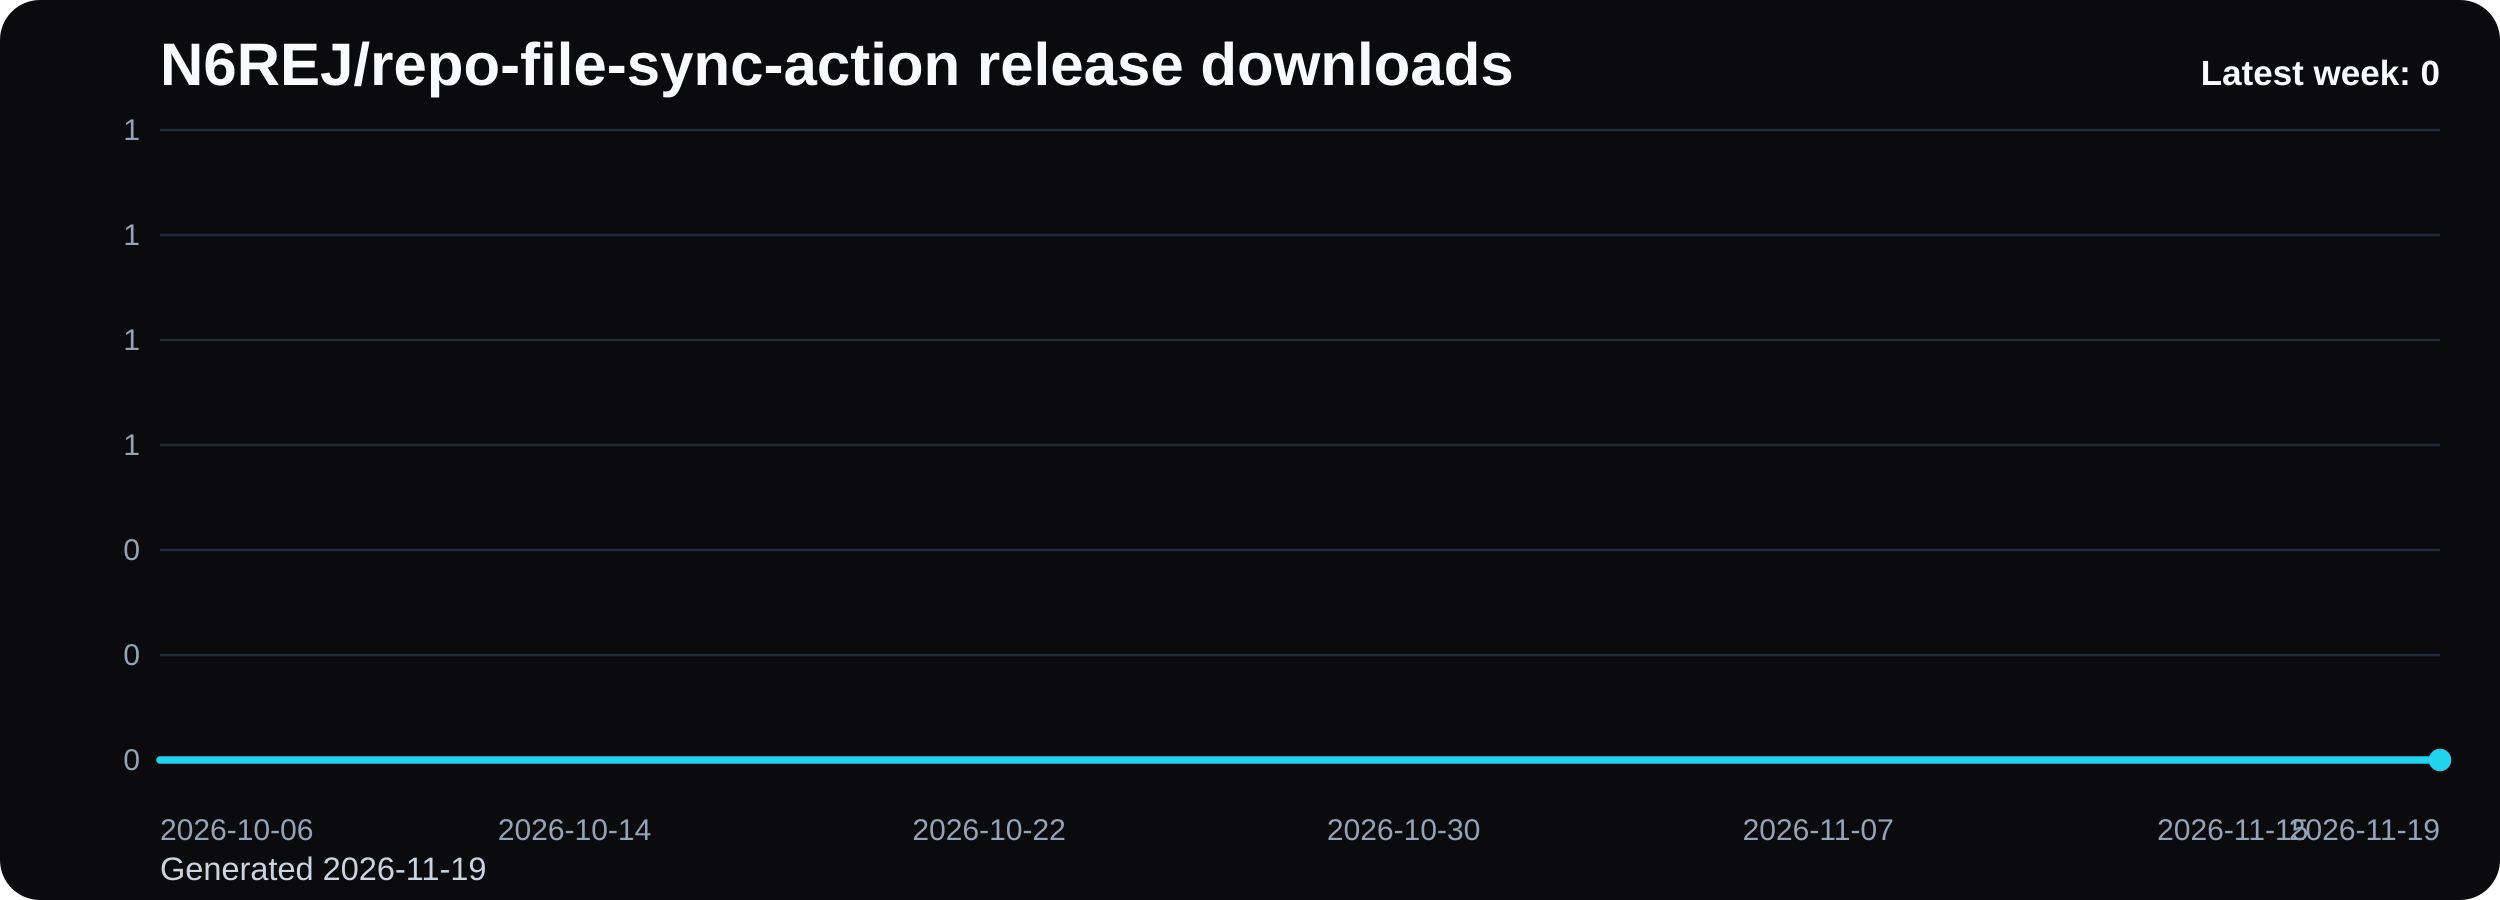
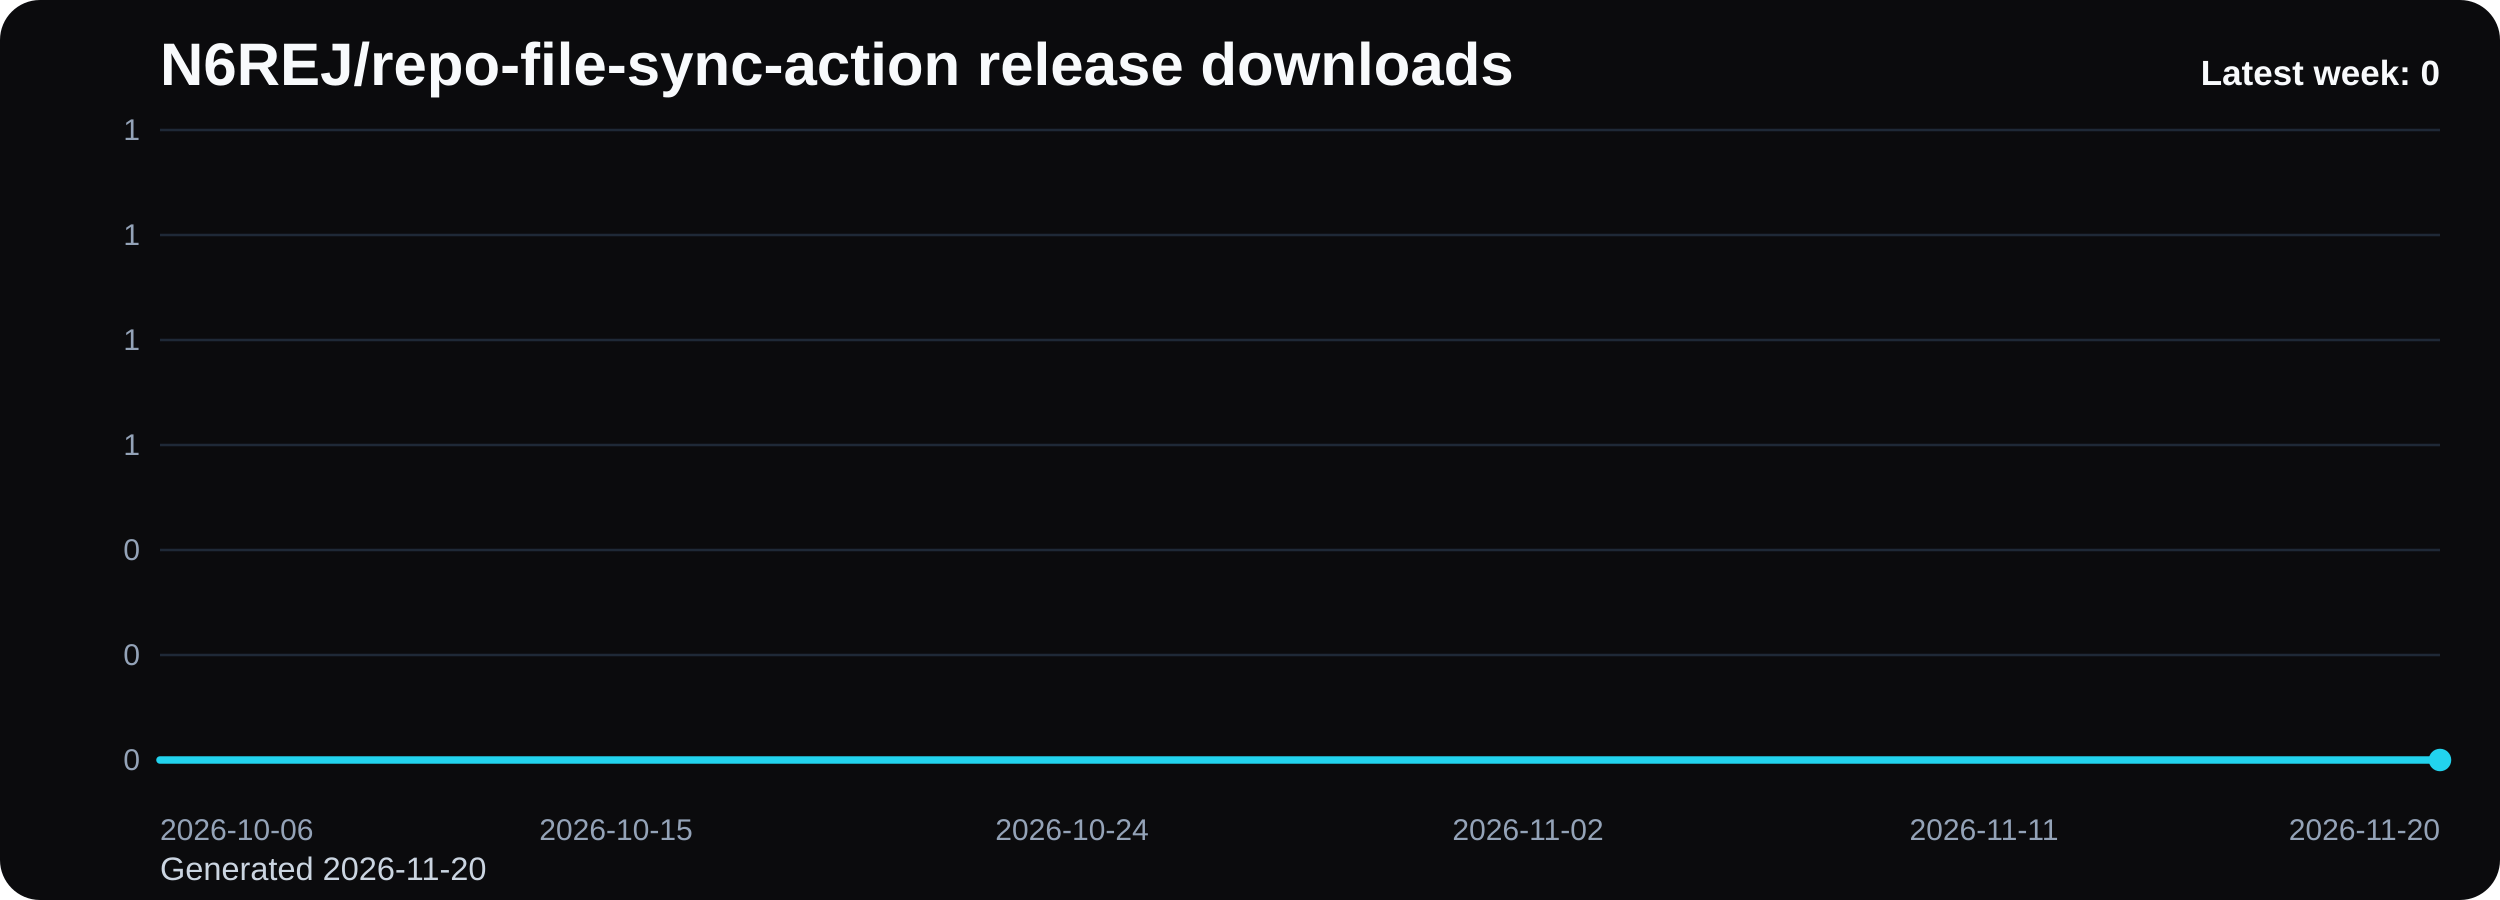
<svg xmlns="http://www.w3.org/2000/svg" viewBox="0 0 1000 360" role="img" aria-label="N6REJ/repo-file-sync-action release downloads chart">
  <defs>
    <linearGradient id="fill-weekly-black" x1="0" y1="0" x2="0" y2="1">
      <stop offset="0%" stop-color="#22d3ee" stop-opacity="0.32" />
      <stop offset="100%" stop-color="#22d3ee" stop-opacity="0.05" />
    </linearGradient>
    <style>
      .bg { fill: #0b0b0d; }
      .title { font: 700 24px Arial, sans-serif; fill: #f8fafc; }
      .sub { font: 400 13px Arial, sans-serif; fill: #cbd5e1; }
      .grid { stroke: #1f2937; stroke-width: 1; }
      .axis { font: 400 12px Arial, sans-serif; fill: #94a3b8; }
      .line { fill: none; stroke: #22d3ee; stroke-width: 3; stroke-linecap: round; stroke-linejoin: round; }
      .dot { fill: #22d3ee; }
      .value { font: 600 11px Arial, sans-serif; fill: #cbd5e1; }
      .latest { font: 700 14px Arial, sans-serif; fill: #f8fafc; }
    </style>
  </defs>
  <rect class="bg" x="0" y="0" width="1000" height="360" rx="16" />
  <text class="title" x="64" y="34">N6REJ/repo-file-sync-action release downloads</text>
-   <text class="sub" x="64" y="352">Generated 2026-11-19</text>
+   <text class="sub" x="64" y="352">Generated 2026-11-20</text>
  <line x1="64" y1="52.00" x2="976" y2="52.00" class="grid" />
  <text x="56" y="56.00" text-anchor="end" class="axis">1</text>
  <line x1="64" y1="94.00" x2="976" y2="94.00" class="grid" />
  <text x="56" y="98.00" text-anchor="end" class="axis">1</text>
  <line x1="64" y1="136.00" x2="976" y2="136.00" class="grid" />
  <text x="56" y="140.00" text-anchor="end" class="axis">1</text>
  <line x1="64" y1="178.00" x2="976" y2="178.00" class="grid" />
  <text x="56" y="182.00" text-anchor="end" class="axis">1</text>
  <line x1="64" y1="220.00" x2="976" y2="220.00" class="grid" />
  <text x="56" y="224.00" text-anchor="end" class="axis">0</text>
  <line x1="64" y1="262.00" x2="976" y2="262.00" class="grid" />
  <text x="56" y="266.00" text-anchor="end" class="axis">0</text>
  <line x1="64" y1="304.00" x2="976" y2="304.00" class="grid" />
  <text x="56" y="308.00" text-anchor="end" class="axis">0</text>
-   <path d="M 64.00 304 L 64.00 304.00 L 84.73 304.00 L 105.45 304.00 L 126.18 304.00 L 146.91 304.00 L 167.64 304.00 L 188.36 304.00 L 209.09 304.00 L 229.82 304.00 L 250.55 304.00 L 271.27 304.00 L 292.00 304.00 L 312.73 304.00 L 333.45 304.00 L 354.18 304.00 L 374.91 304.00 L 395.64 304.00 L 416.36 304.00 L 437.09 304.00 L 457.82 304.00 L 478.55 304.00 L 499.27 304.00 L 520.00 304.00 L 540.73 304.00 L 561.45 304.00 L 582.18 304.00 L 602.91 304.00 L 623.64 304.00 L 644.36 304.00 L 665.09 304.00 L 685.82 304.00 L 706.55 304.00 L 727.27 304.00 L 748.00 304.00 L 768.73 304.00 L 789.45 304.00 L 810.18 304.00 L 830.91 304.00 L 851.64 304.00 L 872.36 304.00 L 893.09 304.00 L 913.82 304.00 L 934.55 304.00 L 955.27 304.00 L 976.00 304.00 L 976.00 304 Z" fill="url(#fill-weekly-black)" />
-   <polyline class="line" points="64.00,304.00 84.73,304.00 105.45,304.00 126.18,304.00 146.91,304.00 167.64,304.00 188.36,304.00 209.09,304.00 229.82,304.00 250.55,304.00 271.27,304.00 292.00,304.00 312.73,304.00 333.45,304.00 354.18,304.00 374.91,304.00 395.64,304.00 416.36,304.00 437.09,304.00 457.82,304.00 478.55,304.00 499.27,304.00 520.00,304.00 540.73,304.00 561.45,304.00 582.18,304.00 602.91,304.00 623.64,304.00 644.36,304.00 665.09,304.00 685.82,304.00 706.55,304.00 727.27,304.00 748.00,304.00 768.73,304.00 789.45,304.00 810.18,304.00 830.91,304.00 851.64,304.00 872.36,304.00 893.09,304.00 913.82,304.00 934.55,304.00 955.27,304.00 976.00,304.00" />
+   <path d="M 64.00 304 L 64.00 304.00 L 84.27 304.00 L 104.53 304.00 L 124.80 304.00 L 145.07 304.00 L 165.33 304.00 L 185.60 304.00 L 205.87 304.00 L 226.13 304.00 L 246.40 304.00 L 266.67 304.00 L 286.93 304.00 L 307.20 304.00 L 327.47 304.00 L 347.73 304.00 L 368.00 304.00 L 388.27 304.00 L 408.53 304.00 L 428.80 304.00 L 449.07 304.00 L 469.33 304.00 L 489.60 304.00 L 509.87 304.00 L 530.13 304.00 L 550.40 304.00 L 570.67 304.00 L 590.93 304.00 L 611.20 304.00 L 631.47 304.00 L 651.73 304.00 L 672.00 304.00 L 692.27 304.00 L 712.53 304.00 L 732.80 304.00 L 753.07 304.00 L 773.33 304.00 L 793.60 304.00 L 813.87 304.00 L 834.13 304.00 L 854.40 304.00 L 874.67 304.00 L 894.93 304.00 L 915.20 304.00 L 935.47 304.00 L 955.73 304.00 L 976.00 304.00 L 976.00 304 Z" fill="url(#fill-weekly-black)" />
+   <polyline class="line" points="64.00,304.00 84.27,304.00 104.53,304.00 124.80,304.00 145.07,304.00 165.33,304.00 185.60,304.00 205.87,304.00 226.13,304.00 246.40,304.00 266.67,304.00 286.93,304.00 307.20,304.00 327.47,304.00 347.73,304.00 368.00,304.00 388.27,304.00 408.53,304.00 428.80,304.00 449.07,304.00 469.33,304.00 489.60,304.00 509.87,304.00 530.13,304.00 550.40,304.00 570.67,304.00 590.93,304.00 611.20,304.00 631.47,304.00 651.73,304.00 672.00,304.00 692.27,304.00 712.53,304.00 732.80,304.00 753.07,304.00 773.33,304.00 793.60,304.00 813.87,304.00 834.13,304.00 854.40,304.00 874.67,304.00 894.93,304.00 915.20,304.00 935.47,304.00 955.73,304.00 976.00,304.00" />
  <circle class="dot" cx="976.00" cy="304.00" r="4.5" />
  <text class="axis" x="64.00" y="336" text-anchor="start">2026-10-06</text>
-   <text class="axis" x="229.82" y="336" text-anchor="middle">2026-10-14</text>
-   <text class="axis" x="395.64" y="336" text-anchor="middle">2026-10-22</text>
-   <text class="axis" x="561.45" y="336" text-anchor="middle">2026-10-30</text>
-   <text class="axis" x="727.27" y="336" text-anchor="middle">2026-11-07</text>
-   <text class="axis" x="893.09" y="336" text-anchor="middle">2026-11-15</text>
-   <text class="axis" x="976.00" y="336" text-anchor="end">2026-11-19</text>
+   <text class="axis" x="246.40" y="336" text-anchor="middle">2026-10-15</text>
+   <text class="axis" x="428.80" y="336" text-anchor="middle">2026-10-24</text>
+   <text class="axis" x="611.20" y="336" text-anchor="middle">2026-11-02</text>
+   <text class="axis" x="793.60" y="336" text-anchor="middle">2026-11-11</text>
+   <text class="axis" x="976.00" y="336" text-anchor="end">2026-11-20</text>
  <text class="latest" x="976" y="34" text-anchor="end">Latest week: 0</text>
</svg>
